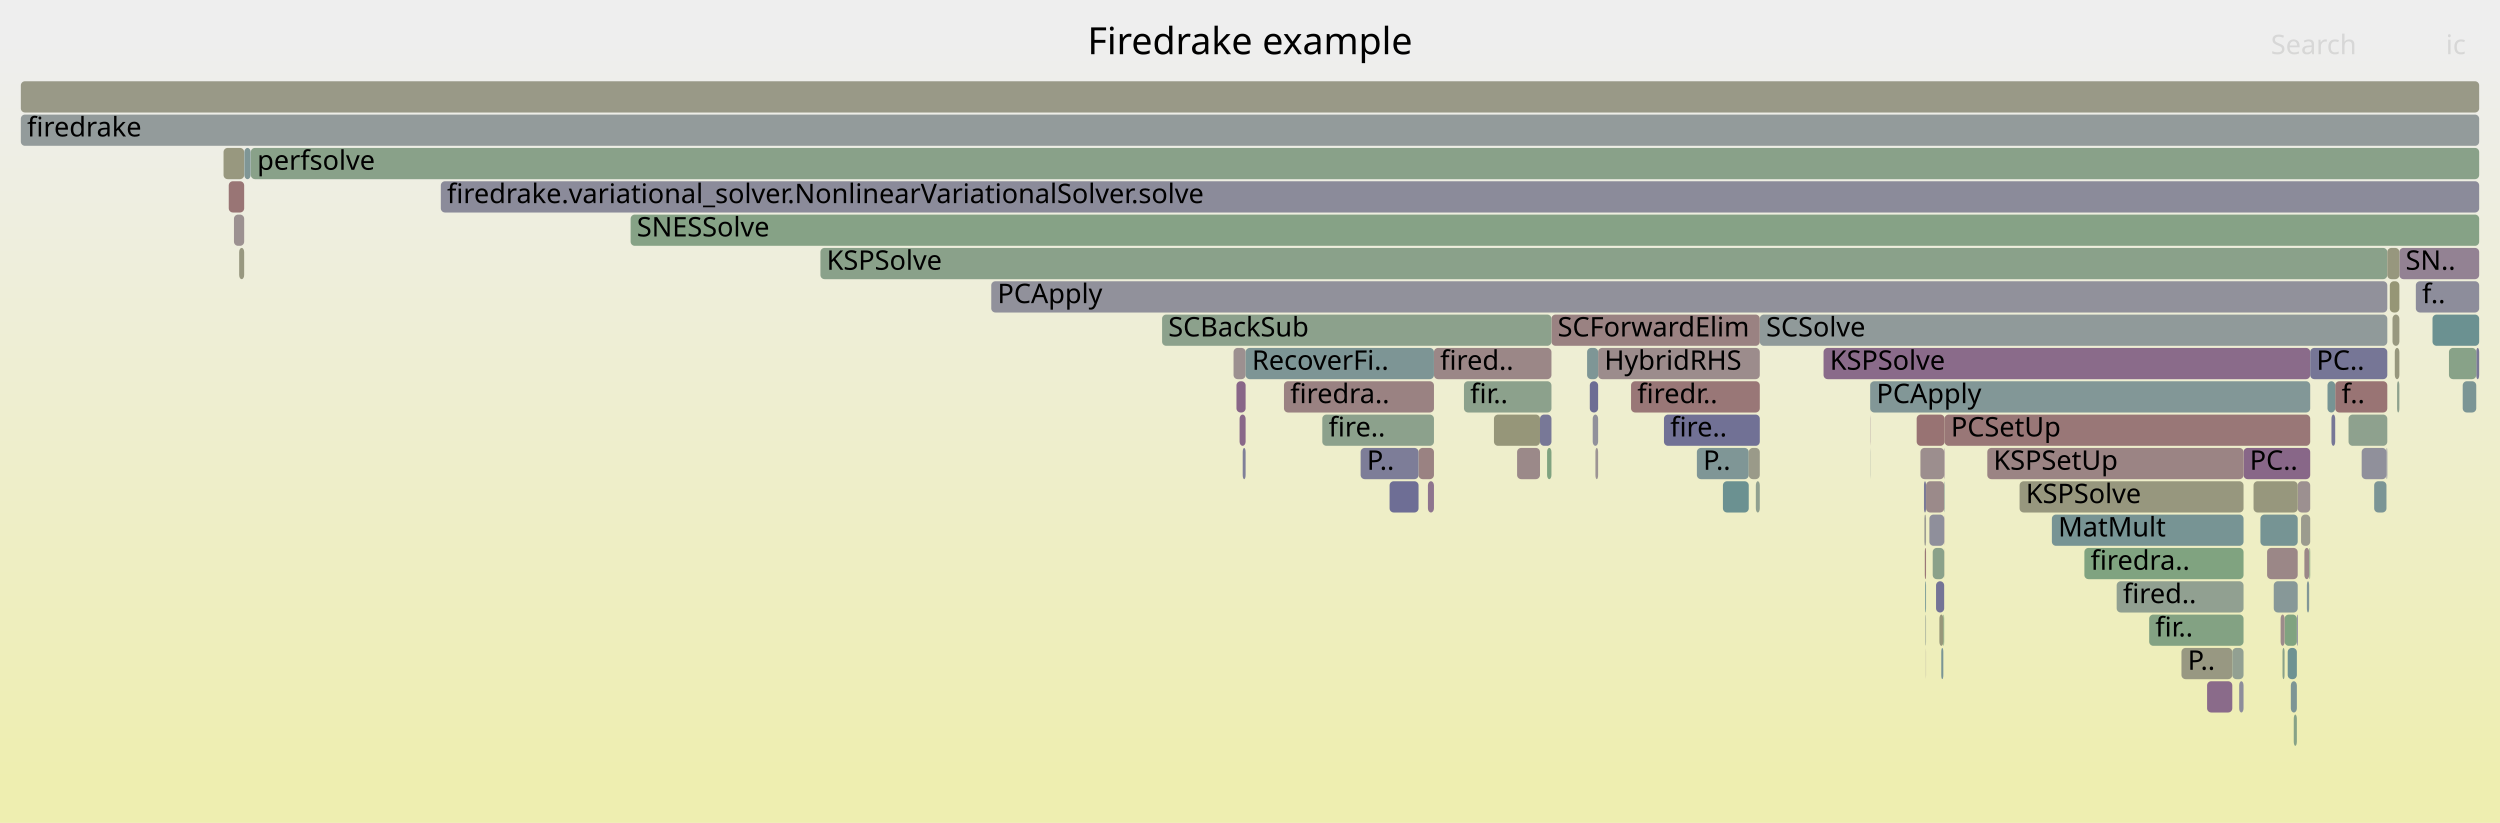
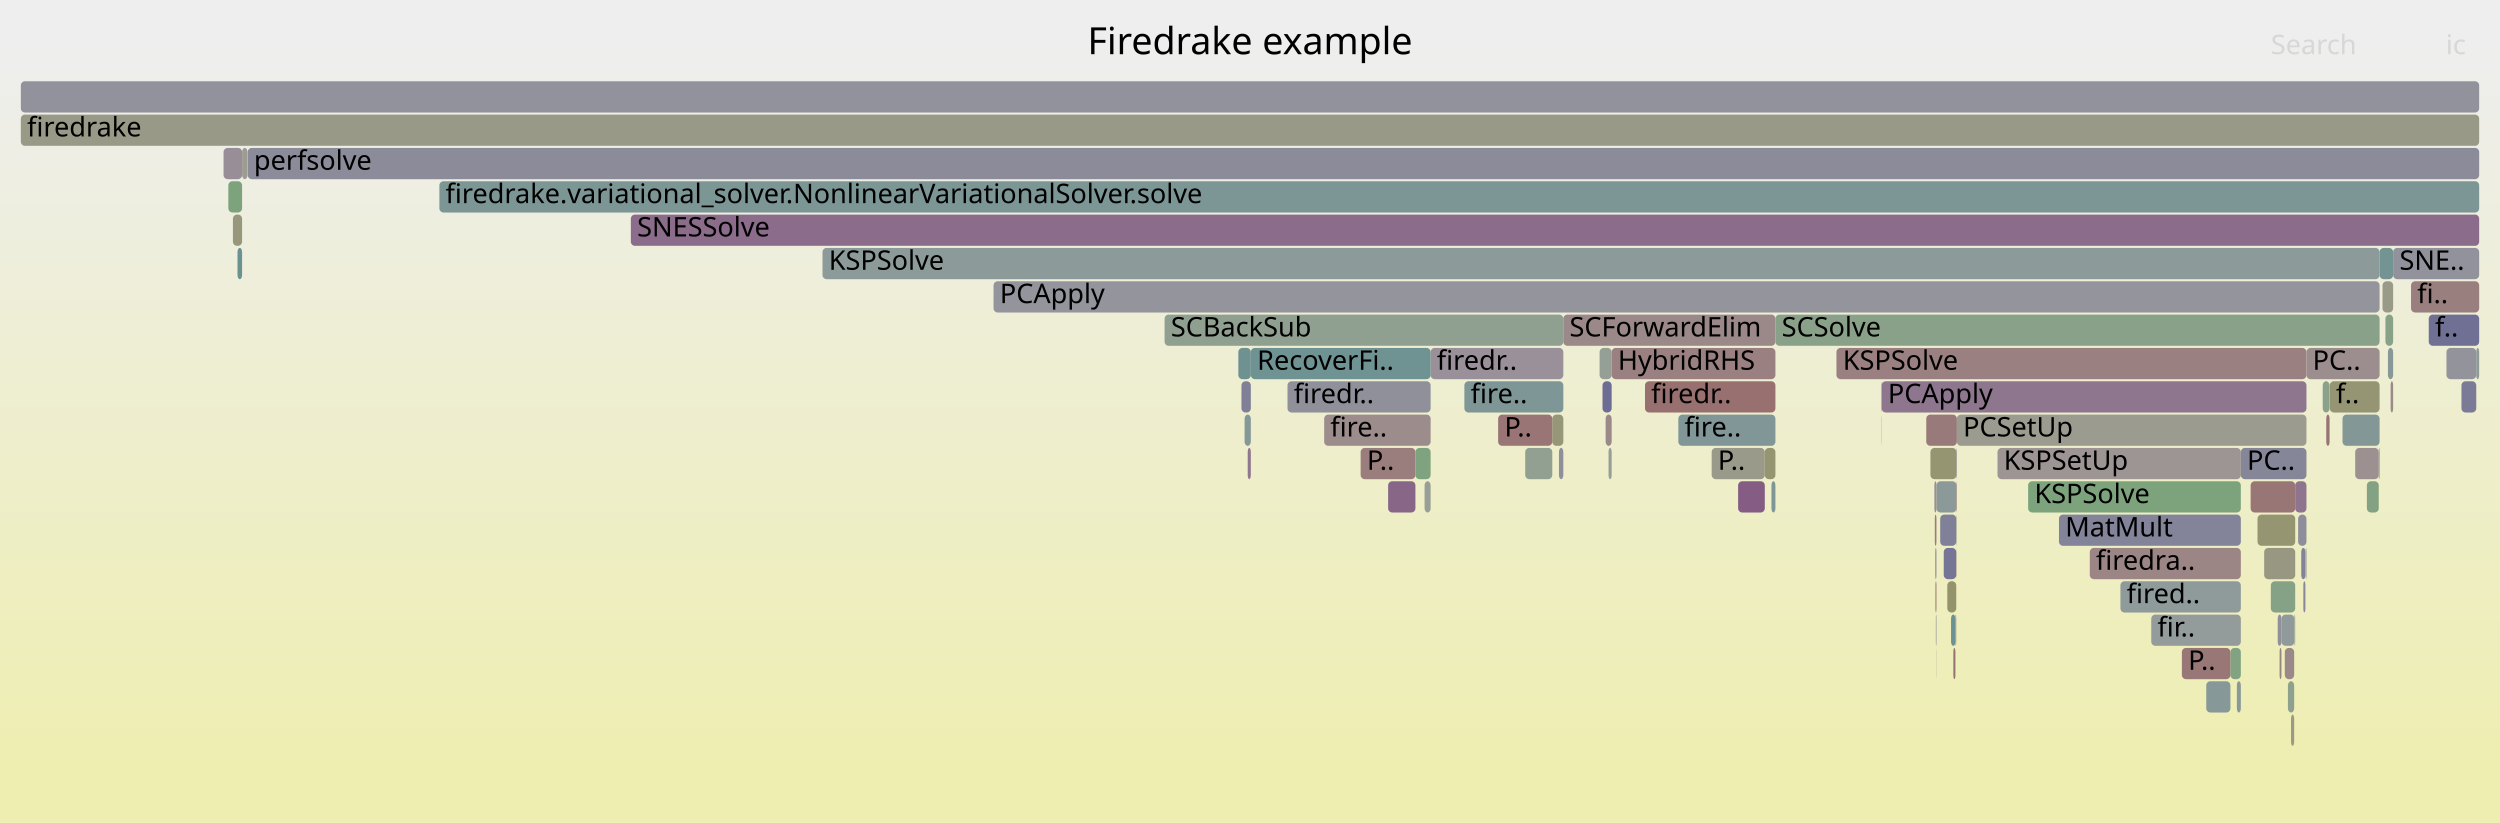
<svg xmlns="http://www.w3.org/2000/svg" version="1.1" width="1200" height="395" viewBox="0 0 1200 395">
  <defs>
    <linearGradient id="background" y1="0" y2="1" x1="0" x2="0">
      <stop stop-color="#eeeeee" offset="5%" />
      <stop stop-color="#eeeeb0" offset="95%" />
    </linearGradient>
  </defs>
  <style type="text/css">
	text { font-family:Verdana; font-size:13px; fill:rgb(0,0,0); }
	#search, #ignorecase { opacity:0.1; cursor:pointer; }
	#search:hover, #search.show, #ignorecase:hover, #ignorecase.show { opacity:1; }
	#subtitle { text-anchor:middle; font-color:rgb(160,160,160); }
	#title { text-anchor:middle; font-size:18px}
	#unzoom { cursor:pointer; }
	#frames &gt; *:hover { stroke:black; stroke-width:0.5; cursor:pointer; }
	.hide { display:none; }
	.parent { opacity:0.5; }
</style>
  <rect x="0.0" y="0" width="1200.0" height="395.0" fill="url(#background)" />
  <text id="title" x="600.00" y="26">Firedrake example</text>
  <text id="details" x="10.00" y="377"> </text>
  <text id="unzoom" x="10.00" y="26" class="hide">Reset Zoom</text>
  <text id="search" x="1090.00" y="26">Search</text>
  <text id="ignorecase" x="1174.00" y="26">ic</text>
  <text id="matched" x="1090.00" y="377"> </text>
  <g id="frames">
    <g>
-       <rect x="933.3" y="263" width="0.1" height="15.0" fill="rgb(153.209,153.209,134.784)" rx="2" ry="2" />
-       <text x="936.31" y="273.5" />
-     </g>
-     <g>
-       <rect x="595.0" y="199" width="2.9" height="15.0" fill="rgb(136.877,103.872,136.877)" rx="2" ry="2" />
-       <text x="598.01" y="209.5" />
-     </g>
-     <g>
-       <rect x="767.1" y="167" width="77.6" height="15.0" fill="rgb(155.642,139.922,139.922)" rx="2" ry="2" />
-       <text x="770.10" y="177.5">HybridRHS</text>
-     </g>
-     <g>
-       <rect x="114.8" y="119" width="2.4" height="15.0" fill="rgb(151.748,151.748,127.704)" rx="2" ry="2" />
-       <text x="117.79" y="129.5" />
-     </g>
-     <g>
-       <rect x="393.8" y="119" width="752.1" height="15.0" fill="rgb(138.114,161.237,138.114)" rx="2" ry="2" />
-       <text x="396.79" y="129.5">KSPSolve</text>
-     </g>
-     <g>
-       <rect x="765.8" y="215" width="1.3" height="15.0" fill="rgb(156.712,148.126,148.126)" rx="2" ry="2" />
-       <text x="768.78" y="225.5" />
-     </g>
-     <g>
-       <rect x="1106.1" y="263" width="2.3" height="15.0" fill="rgb(155.134,136.025,136.025)" rx="2" ry="2" />
-       <text x="1109.13" y="273.5" />
-     </g>
-     <g>
-       <rect x="1096.6" y="295" width="5.9" height="15.0" fill="rgb(127.782,162.919,127.782)" rx="2" ry="2" />
-       <text x="1099.60" y="305.5" />
-     </g>
-     <g>
-       <rect x="1076.9" y="215" width="32.0" height="15.0" fill="rgb(136.353,102.531,136.353)" rx="2" ry="2" />
-       <text x="1079.86" y="225.5">PC..</text>
-     </g>
-     <g>
-       <rect x="933.4" y="199" width="175.5" height="15.0" fill="rgb(152.928,119.115,119.115)" rx="2" ry="2" />
-       <text x="936.44" y="209.5">PCSetUp</text>
-     </g>
-     <g>
-       <rect x="1151.7" y="119" width="38.3" height="15.0" fill="rgb(146.889,129.527,146.889)" rx="2" ry="2" />
-       <text x="1154.68" y="129.5">SN..</text>
-     </g>
-     <g>
-       <rect x="897.6" y="199" width="0.1" height="15.0" fill="rgb(136.748,103.541,136.748)" rx="2" ry="2" />
-       <text x="900.59" y="209.5" />
-     </g>
-     <g>
-       <rect x="897.6" y="183" width="0.1" height="15.0" fill="rgb(130.127,162.537,130.127)" rx="2" ry="2" />
-       <text x="900.57" y="193.5" />
-     </g>
-     <g>
-       <rect x="592.1" y="167" width="5.8" height="15.0" fill="rgb(156.208,144.263,144.263)" rx="2" ry="2" />
-       <text x="595.06" y="177.5" />
-     </g>
-     <g>
-       <rect x="842.8" y="231" width="1.9" height="15.0" fill="rgb(144.144,160.256,144.144)" rx="2" ry="2" />
-       <text x="845.79" y="241.5" />
-     </g>
-     <g>
-       <rect x="1102.5" y="295" width="0.4" height="15.0" fill="rgb(120.43,120.43,150.728)" rx="2" ry="2" />
-       <text x="1105.53" y="305.5" />
-     </g>
-     <g>
-       <rect x="1148.4" y="151" width="3.3" height="15.0" fill="rgb(151.567,151.567,126.823)" rx="2" ry="2" />
-       <text x="1151.36" y="161.5" />
-     </g>
-     <g>
-       <rect x="933.3" y="247" width="0.1" height="15.0" fill="rgb(138.048,106.872,138.048)" rx="2" ry="2" />
-       <text x="936.28" y="257.5" />
-     </g>
-     <g>
-       <rect x="924.1" y="279" width="0.4" height="15.0" fill="rgb(109.192,145.346,145.346)" rx="2" ry="2" />
-       <text x="927.05" y="289.5" />
-     </g>
-     <g>
-       <rect x="596.5" y="215" width="1.4" height="15.0" fill="rgb(126.572,126.572,151.917)" rx="2" ry="2" />
-       <text x="599.48" y="225.5" />
-     </g>
-     <g>
-       <rect x="1031.6" y="295" width="45.3" height="15.0" fill="rgb(131.175,162.367,131.175)" rx="2" ry="2" />
-       <text x="1034.56" y="305.5">fir..</text>
-     </g>
-     <g>
-       <rect x="1159.6" y="135" width="30.4" height="15.0" fill="rgb(141.235,141.235,154.755)" rx="2" ry="2" />
-       <text x="1162.62" y="145.5">f..</text>
-     </g>
-     <g>
-       <rect x="875.3" y="167" width="233.6" height="15.0" fill="rgb(137.935,106.583,137.935)" rx="2" ry="2" />
-       <text x="878.30" y="177.5">KSPSolve</text>
-     </g>
-     <g>
-       <rect x="634.7" y="199" width="53.6" height="15.0" fill="rgb(140.347,160.874,140.347)" rx="2" ry="2" />
-       <text x="637.72" y="209.5">fire..</text>
-     </g>
-     <g>
-       <rect x="211.6" y="87" width="978.4" height="15.0" fill="rgb(138.942,138.942,154.311)" rx="2" ry="2" />
-       <text x="214.56" y="97.5">firedrake.variational_solver.NonlinearVariationalSolver.solve</text>
-     </g>
-     <g>
-       <rect x="932.8" y="295" width="0.4" height="15.0" fill="rgb(124.105,163.518,124.105)" rx="2" ry="2" />
-       <text x="935.80" y="305.5" />
-     </g>
-     <g>
-       <rect x="827.0" y="231" width="12.4" height="15.0" fill="rgb(106.855,144.74,144.74)" rx="2" ry="2" />
-       <text x="830.00" y="241.5" />
-     </g>
-     <g>
-       <rect x="1108.9" y="167" width="37.0" height="15.0" fill="rgb(118.473,118.473,150.35)" rx="2" ry="2" />
-       <text x="1111.90" y="177.5">PC..</text>
-     </g>
-     <g>
-       <rect x="1000.5" y="263" width="76.4" height="15.0" fill="rgb(127.639,162.942,127.639)" rx="2" ry="2" />
-       <text x="1003.48" y="273.5">firedra..</text>
-     </g>
-     <g>
-       <rect x="717.1" y="199" width="22.1" height="15.0" fill="rgb(150.336,150.336,120.861)" rx="2" ry="2" />
-       <text x="720.12" y="209.5" />
-     </g>
-     <g>
-       <rect x="923.5" y="231" width="1.0" height="15.0" fill="rgb(121.821,121.821,150.998)" rx="2" ry="2" />
-       <text x="926.55" y="241.5" />
-     </g>
-     <g>
-       <rect x="1145.9" y="119" width="5.8" height="15.0" fill="rgb(151.359,151.359,125.817)" rx="2" ry="2" />
-       <text x="1148.95" y="129.5" />
-     </g>
-     <g>
-       <rect x="744.7" y="151" width="100.0" height="15.0" fill="rgb(154.369,130.16,130.16)" rx="2" ry="2" />
-       <text x="747.65" y="161.5">SCForwardElim</text>
-     </g>
-     <g>
-       <rect x="926.1" y="247" width="7.1" height="15.0" fill="rgb(142.855,142.855,155.069)" rx="2" ry="2" />
-       <text x="929.15" y="257.5" />
-     </g>
-     <g>
-       <rect x="112.3" y="103" width="4.9" height="15.0" fill="rgb(156.259,144.656,144.656)" rx="2" ry="2" />
-       <text x="115.33" y="113.5" />
-     </g>
-     <g>
-       <rect x="929.3" y="279" width="3.9" height="15.0" fill="rgb(116.351,116.351,149.939)" rx="2" ry="2" />
-       <text x="932.31" y="289.5" />
-     </g>
-     <g>
-       <rect x="120.4" y="71" width="1069.6" height="15.0" fill="rgb(136.654,161.475,136.654)" rx="2" ry="2" />
-       <text x="123.45" y="81.5">perfsolve</text>
-     </g>
-     <g>
-       <rect x="667.0" y="231" width="13.9" height="15.0" fill="rgb(109.622,109.622,148.637)" rx="2" ry="2" />
-       <text x="670.03" y="241.5" />
-     </g>
-     <g>
-       <rect x="1059.4" y="327" width="12.1" height="15.0" fill="rgb(138.074,106.94,138.074)" rx="2" ry="2" />
-       <text x="1062.38" y="337.5" />
-     </g>
-     <g>
-       <rect x="1099.6" y="327" width="2.9" height="15.0" fill="rgb(124.538,149.325,149.325)" rx="2" ry="2" />
-       <text x="1102.57" y="337.5" />
-     </g>
-     <g>
-       <rect x="984.9" y="247" width="92.0" height="15.0" fill="rgb(118.941,147.874,147.874)" rx="2" ry="2" />
-       <text x="987.94" y="257.5">MatMult</text>
-     </g>
-     <g>
-       <rect x="1102.9" y="231" width="6.0" height="15.0" fill="rgb(156.128,143.647,143.647)" rx="2" ry="2" />
-       <text x="1105.90" y="241.5" />
-     </g>
-     <g>
-       <rect x="1047.1" y="311" width="24.4" height="15.0" fill="rgb(152.252,152.252,130.144)" rx="2" ry="2" />
-       <text x="1050.09" y="321.5">P..</text>
-     </g>
-     <g>
-       <rect x="931.8" y="311" width="1.0" height="15.0" fill="rgb(122.22,148.724,148.724)" rx="2" ry="2" />
-       <text x="934.85" y="321.5" />
-     </g>
-     <g>
-       <rect x="1016.0" y="279" width="60.9" height="15.0" fill="rgb(145.1,160.1,145.1)" rx="2" ry="2" />
-       <text x="1019.02" y="289.5">fired..</text>
-     </g>
-     <g>
-       <rect x="1074.8" y="327" width="2.1" height="15.0" fill="rgb(140.897,140.897,154.69)" rx="2" ry="2" />
-       <text x="1077.83" y="337.5" />
-     </g>
-     <g>
-       <rect x="1119.1" y="199" width="1.8" height="15.0" fill="rgb(118.584,118.584,150.371)" rx="2" ry="2" />
-       <text x="1122.05" y="209.5" />
-     </g>
-     <g>
-       <rect x="10.0" y="39" width="1180.0" height="15.0" fill="rgb(153.296,153.296,135.206)" rx="2" ry="2" />
+       <rect x="931.3" y="247" width="7.7" height="15.0" fill="rgb(127.751,127.751,152.145)" rx="2" ry="2" />
+       <text x="934.27" y="257.5" />
+     </g>
+     <g>
+       <rect x="1099.7" y="343" width="1.5" height="15.0" fill="rgb(152.632,152.632,131.988)" rx="2" ry="2" />
+       <text x="1102.71" y="353.5" />
+     </g>
+     <g>
+       <rect x="973.5" y="231" width="102.1" height="15.0" fill="rgb(124.925,163.384,124.925)" rx="2" ry="2" />
+       <text x="976.54" y="241.5">KSPSolve</text>
+     </g>
+     <g>
+       <rect x="107.3" y="71" width="8.9" height="15.0" fill="rgb(151.81,142.137,151.81)" rx="2" ry="2" />
+       <text x="110.31" y="81.5" />
+     </g>
+     <g>
+       <rect x="939.1" y="247" width="0.2" height="15.0" fill="rgb(148.077,159.615,148.077)" rx="2" ry="2" />
+       <text x="942.13" y="257.5" />
+     </g>
+     <g>
+       <rect x="653.1" y="215" width="26.3" height="15.0" fill="rgb(153.766,125.541,125.541)" rx="2" ry="2" />
+       <text x="656.13" y="225.5">P..</text>
+     </g>
+     <g>
+       <rect x="933.0" y="263" width="6.0" height="15.0" fill="rgb(116.923,116.923,150.05)" rx="2" ry="2" />
+       <text x="936.01" y="273.5" />
+     </g>
+     <g>
+       <rect x="1070.6" y="311" width="5.0" height="15.0" fill="rgb(129.702,162.607,129.702)" rx="2" ry="2" />
+       <text x="1073.56" y="321.5" />
+     </g>
+     <g>
+       <rect x="1165.8" y="151" width="24.2" height="15.0" fill="rgb(112.342,112.342,149.163)" rx="2" ry="2" />
+       <text x="1168.81" y="161.5">f..</text>
+     </g>
+     <g>
+       <rect x="1094.2" y="311" width="0.9" height="15.0" fill="rgb(154.454,130.811,130.811)" rx="2" ry="2" />
+       <text x="1097.20" y="321.5" />
+     </g>
+     <g>
+       <rect x="1003.1" y="263" width="72.5" height="15.0" fill="rgb(154.754,133.116,133.116)" rx="2" ry="2" />
+       <text x="1006.06" y="273.5">firedra..</text>
+     </g>
+     <g>
+       <rect x="1093.3" y="295" width="1.8" height="15.0" fill="rgb(143.502,143.502,155.194)" rx="2" ry="2" />
+       <text x="1096.28" y="305.5" />
+     </g>
+     <g>
+       <rect x="111.8" y="103" width="4.4" height="15.0" fill="rgb(150.675,150.675,122.501)" rx="2" ry="2" />
+       <text x="114.79" y="113.5" />
+     </g>
+     <g>
+       <rect x="559.0" y="151" width="191.4" height="15.0" fill="rgb(144.044,160.272,144.044)" rx="2" ry="2" />
+       <text x="562.02" y="161.5">SCBackSub</text>
+     </g>
+     <g>
+       <rect x="988.3" y="247" width="87.3" height="15.0" fill="rgb(131.302,131.302,152.833)" rx="2" ry="2" />
+       <text x="991.30" y="257.5">MatMult</text>
+     </g>
+     <g>
+       <rect x="618.0" y="183" width="68.7" height="15.0" fill="rgb(143.664,143.664,155.225)" rx="2" ry="2" />
+       <text x="621.00" y="193.5">firedr..</text>
+     </g>
+     <g>
+       <rect x="1105.6" y="279" width="1.0" height="15.0" fill="rgb(135.775,135.775,153.698)" rx="2" ry="2" />
+       <text x="1108.60" y="289.5" />
+     </g>
+     <g>
+       <rect x="394.8" y="119" width="747.4" height="15.0" fill="rgb(141.085,153.615,153.615)" rx="2" ry="2" />
+       <text x="397.81" y="129.5">KSPSolve</text>
+     </g>
+     <g>
+       <rect x="1095.1" y="295" width="6.2" height="15.0" fill="rgb(143.665,154.284,154.284)" rx="2" ry="2" />
+       <text x="1098.11" y="305.5" />
+     </g>
+     <g>
+       <rect x="595.9" y="183" width="4.5" height="15.0" fill="rgb(127.21,127.21,152.041)" rx="2" ry="2" />
+       <text x="598.89" y="193.5" />
+     </g>
+     <g>
+       <rect x="769.2" y="183" width="4.4" height="15.0" fill="rgb(108.737,108.737,148.465)" rx="2" ry="2" />
+       <text x="772.25" y="193.5" />
+     </g>
+     <g>
+       <rect x="767.8" y="167" width="5.8" height="15.0" fill="rgb(149.035,159.459,149.035)" rx="2" ry="2" />
+       <text x="770.80" y="177.5" />
+     </g>
+     <g>
+       <rect x="939.2" y="263" width="0.1" height="15.0" fill="rgb(153.045,120.01,120.01)" rx="2" ry="2" />
+       <text x="942.16" y="273.5" />
+     </g>
+     <g>
+       <rect x="1103.1" y="247" width="4.0" height="15.0" fill="rgb(141.045,141.045,154.718)" rx="2" ry="2" />
+       <text x="1106.15" y="257.5" />
+     </g>
+     <g>
+       <rect x="686.7" y="167" width="63.7" height="15.0" fill="rgb(152.509,143.93,152.509)" rx="2" ry="2" />
+       <text x="689.67" y="177.5">firedr..</text>
+     </g>
+     <g>
+       <rect x="302.8" y="103" width="887.2" height="15.0" fill="rgb(138.589,108.26,138.589)" rx="2" ry="2" />
+       <text x="305.83" y="113.5">SNESSolve</text>
+     </g>
+     <g>
+       <rect x="748.3" y="215" width="2.1" height="15.0" fill="rgb(143.243,143.243,155.144)" rx="2" ry="2" />
+       <text x="751.34" y="225.5" />
+     </g>
+     <g>
+       <rect x="929.0" y="279" width="0.5" height="15.0" fill="rgb(153.08,120.278,120.278)" rx="2" ry="2" />
+       <text x="932.03" y="289.5" />
+     </g>
+     <g>
+       <rect x="1136.1" y="231" width="5.7" height="15.0" fill="rgb(130.621,162.457,130.621)" rx="2" ry="2" />
+       <text x="1139.12" y="241.5" />
+     </g>
+     <g>
+       <rect x="114.0" y="119" width="2.2" height="15.0" fill="rgb(106.855,144.74,144.74)" rx="2" ry="2" />
+       <text x="116.98" y="129.5" />
+     </g>
+     <g>
+       <rect x="118.9" y="71" width="1071.1" height="15.0" fill="rgb(139.247,139.247,154.37)" rx="2" ry="2" />
+       <text x="121.87" y="81.5">perfsolve</text>
+     </g>
+     <g>
+       <rect x="1059.0" y="327" width="11.6" height="15.0" fill="rgb(135.418,152.146,152.146)" rx="2" ry="2" />
+       <text x="1062.02" y="337.5" />
+     </g>
+     <g>
+       <rect x="1146.2" y="167" width="2.5" height="15.0" fill="rgb(135.876,152.264,152.264)" rx="2" ry="2" />
+       <text x="1149.24" y="177.5" />
+     </g>
+     <g>
+       <rect x="702.9" y="183" width="47.5" height="15.0" fill="rgb(126.158,149.745,149.745)" rx="2" ry="2" />
+       <text x="705.91" y="193.5">fire..</text>
+     </g>
+     <g>
+       <rect x="1083.6" y="247" width="18.1" height="15.0" fill="rgb(148.746,148.746,113.151)" rx="2" ry="2" />
+       <text x="1086.57" y="257.5" />
+     </g>
+     <g>
+       <rect x="1116.6" y="199" width="1.6" height="15.0" fill="rgb(152.413,115.167,115.167)" rx="2" ry="2" />
+       <text x="1119.56" y="209.5" />
+     </g>
+     <g>
+       <rect x="1017.8" y="279" width="57.8" height="15.0" fill="rgb(143.399,154.215,154.215)" rx="2" ry="2" />
+       <text x="1020.81" y="289.5">fired..</text>
+     </g>
+     <g>
+       <rect x="926.6" y="215" width="12.5" height="15.0" fill="rgb(148.981,148.981,114.295)" rx="2" ry="2" />
+       <text x="929.60" y="225.5" />
+     </g>
+     <g>
+       <rect x="929.5" y="231" width="9.6" height="15.0" fill="rgb(139.983,153.329,153.329)" rx="2" ry="2" />
+       <text x="932.51" y="241.5" />
+     </g>
+     <g>
+       <rect x="1104.6" y="263" width="2.0" height="15.0" fill="rgb(129.975,129.975,152.576)" rx="2" ry="2" />
+       <text x="1107.60" y="273.5" />
+     </g>
+     <g>
+       <rect x="770.7" y="199" width="2.9" height="15.0" fill="rgb(155.289,137.219,137.219)" rx="2" ry="2" />
+       <text x="773.70" y="209.5" />
+     </g>
+     <g>
+       <rect x="1032.6" y="295" width="43.0" height="15.0" fill="rgb(146.547,155.031,155.031)" rx="2" ry="2" />
+       <text x="1035.57" y="305.5">fir..</text>
+     </g>
+     <g>
+       <rect x="939.3" y="199" width="167.8" height="15.0" fill="rgb(155.056,155.056,143.733)" rx="2" ry="2" />
+       <text x="942.29" y="209.5">PCSetUp</text>
+     </g>
+     <g>
+       <rect x="1114.9" y="183" width="3.3" height="15.0" fill="rgb(137.687,161.307,137.687)" rx="2" ry="2" />
+       <text x="1117.89" y="193.5" />
+     </g>
+     <g>
+       <rect x="881.5" y="167" width="225.6" height="15.0" fill="rgb(154.078,127.93,127.93)" rx="2" ry="2" />
+       <text x="884.54" y="177.5">KSPSolve</text>
+     </g>
+     <g>
+       <rect x="1142.2" y="119" width="6.5" height="15.0" fill="rgb(115.916,147.089,147.089)" rx="2" ry="2" />
+       <text x="1145.24" y="129.5" />
+     </g>
+     <g>
+       <rect x="1147.5" y="183" width="1.2" height="15.0" fill="rgb(155.377,137.891,137.891)" rx="2" ry="2" />
+       <text x="1150.50" y="193.5" />
+     </g>
+     <g>
+       <rect x="834.3" y="231" width="12.8" height="15.0" fill="rgb(132.423,92.458,132.423)" rx="2" ry="2" />
+       <text x="837.34" y="241.5" />
+     </g>
+     <g>
+       <rect x="750.4" y="151" width="101.8" height="15.0" fill="rgb(155.188,136.444,136.444)" rx="2" ry="2" />
+       <text x="753.36" y="161.5">SCForwardElim</text>
+     </g>
+     <g>
+       <rect x="1090.0" y="279" width="11.7" height="15.0" fill="rgb(134.302,161.858,134.302)" rx="2" ry="2" />
+       <text x="1093.05" y="289.5" />
+     </g>
+     <g>
+       <rect x="903.2" y="183" width="203.9" height="15.0" fill="rgb(142.497,118.273,142.497)" rx="2" ry="2" />
+       <text x="906.18" y="193.5">PCApply</text>
+     </g>
+     <g>
+       <rect x="928.7" y="247" width="0.8" height="15.0" fill="rgb(153.714,125.142,125.142)" rx="2" ry="2" />
+       <text x="931.70" y="257.5" />
+     </g>
+     <g>
+       <rect x="1106.7" y="263" width="0.4" height="15.0" fill="rgb(140.28,140.28,154.57)" rx="2" ry="2" />
+       <text x="1109.66" y="273.5" />
+     </g>
+     <g>
+       <rect x="805.6" y="199" width="46.6" height="15.0" fill="rgb(128.905,150.457,150.457)" rx="2" ry="2" />
+       <text x="808.57" y="209.5">fire..</text>
+     </g>
+     <g>
+       <rect x="1157.3" y="135" width="32.7" height="15.0" fill="rgb(153.904,126.601,126.601)" rx="2" ry="2" />
+       <text x="1160.28" y="145.5">fi..</text>
+     </g>
+     <g>
+       <rect x="116.2" y="71" width="2.6" height="15.0" fill="rgb(155.727,155.727,146.987)" rx="2" ry="2" />
+       <text x="119.25" y="81.5" />
+     </g>
+     <g>
+       <rect x="924.6" y="199" width="14.7" height="15.0" fill="rgb(153.314,122.071,122.071)" rx="2" ry="2" />
+       <text x="927.64" y="209.5" />
+     </g>
+     <g>
+       <rect x="958.8" y="215" width="116.8" height="15.0" fill="rgb(156.679,147.872,147.872)" rx="2" ry="2" />
+       <text x="961.78" y="225.5">KSPSetUp</text>
+     </g>
+     <g>
+       <rect x="210.9" y="87" width="979.1" height="15.0" fill="rgb(123.733,149.116,149.116)" rx="2" ry="2" />
+       <text x="213.85" y="97.5">firedrake.variational_solver.NonlinearVariationalSolver.solve</text>
+     </g>
+     <g>
+       <rect x="109.6" y="87" width="6.6" height="15.0" fill="rgb(124.679,163.424,124.679)" rx="2" ry="2" />
+       <text x="112.56" y="97.5" />
+     </g>
+     <g>
+       <rect x="732.1" y="215" width="13.0" height="15.0" fill="rgb(144.646,160.174,144.646)" rx="2" ry="2" />
+       <text x="735.12" y="225.5" />
+     </g>
+     <g>
+       <rect x="1118.3" y="183" width="23.9" height="15.0" fill="rgb(149.351,149.351,116.087)" rx="2" ry="2" />
+       <text x="1121.26" y="193.5">f..</text>
+     </g>
+     <g>
+       <rect x="10.0" y="39" width="1180.0" height="15.0" fill="rgb(145.711,145.711,155.621)" rx="2" ry="2" />
      <text x="13.00" y="49.5" />
    </g>
    <g>
-       <rect x="1081.7" y="231" width="21.2" height="15.0" fill="rgb(151.102,151.102,124.571)" rx="2" ry="2" />
-       <text x="1084.73" y="241.5" />
-     </g>
-     <g>
-       <rect x="1139.6" y="231" width="5.9" height="15.0" fill="rgb(122.62,148.828,148.828)" rx="2" ry="2" />
-       <text x="1142.57" y="241.5" />
-     </g>
-     <g>
-       <rect x="923.9" y="263" width="0.6" height="15.0" fill="rgb(152.94,119.206,119.206)" rx="2" ry="2" />
-       <text x="926.89" y="273.5" />
-     </g>
-     <g>
-       <rect x="728.2" y="215" width="11.0" height="15.0" fill="rgb(155.293,137.25,137.25)" rx="2" ry="2" />
-       <text x="731.16" y="225.5" />
-     </g>
-     <g>
-       <rect x="302.7" y="103" width="887.3" height="15.0" fill="rgb(134.07,161.896,134.07)" rx="2" ry="2" />
-       <text x="305.68" y="113.5">SNESSolve</text>
-     </g>
-     <g>
-       <rect x="742.6" y="215" width="2.1" height="15.0" fill="rgb(127.616,162.946,127.616)" rx="2" ry="2" />
-       <text x="745.57" y="225.5" />
-     </g>
-     <g>
-       <rect x="1108.5" y="263" width="0.4" height="15.0" fill="rgb(129.999,162.558,129.999)" rx="2" ry="2" />
-       <text x="1111.51" y="273.5" />
-     </g>
-     <g>
-       <rect x="924.2" y="295" width="0.3" height="15.0" fill="rgb(147.909,159.643,147.909)" rx="2" ry="2" />
-       <text x="927.22" y="305.5" />
-     </g>
-     <g>
-       <rect x="897.7" y="183" width="211.2" height="15.0" fill="rgb(130.177,150.787,150.787)" rx="2" ry="2" />
-       <text x="900.72" y="193.5">PCApply</text>
-     </g>
-     <g>
-       <rect x="1120.9" y="183" width="25.0" height="15.0" fill="rgb(152.505,115.873,115.873)" rx="2" ry="2" />
-       <text x="1123.95" y="193.5">f..</text>
-     </g>
-     <g>
-       <rect x="969.4" y="231" width="107.5" height="15.0" fill="rgb(151.354,151.354,125.794)" rx="2" ry="2" />
-       <text x="972.40" y="241.5">KSPSolve</text>
-     </g>
-     <g>
-       <rect x="933.2" y="215" width="0.2" height="15.0" fill="rgb(142.063,117.16,142.063)" rx="2" ry="2" />
-       <text x="936.21" y="225.5" />
-     </g>
-     <g>
-       <rect x="1104.5" y="247" width="4.4" height="15.0" fill="rgb(154.672,154.672,141.87)" rx="2" ry="2" />
-       <text x="1107.52" y="257.5" />
-     </g>
-     <g>
-       <rect x="616.3" y="183" width="72.0" height="15.0" fill="rgb(154.371,130.178,130.178)" rx="2" ry="2" />
-       <text x="619.33" y="193.5">firedra..</text>
-     </g>
-     <g>
-       <rect x="680.9" y="215" width="7.4" height="15.0" fill="rgb(154.367,130.15,130.15)" rx="2" ry="2" />
-       <text x="683.92" y="225.5" />
-     </g>
-     <g>
-       <rect x="930.9" y="295" width="1.9" height="15.0" fill="rgb(150.63,150.63,122.285)" rx="2" ry="2" />
-       <text x="933.89" y="305.5" />
-     </g>
-     <g>
-       <rect x="927.7" y="263" width="5.5" height="15.0" fill="rgb(137.587,161.323,137.587)" rx="2" ry="2" />
-       <text x="930.73" y="273.5" />
-     </g>
-     <g>
-       <rect x="764.5" y="199" width="2.6" height="15.0" fill="rgb(144.905,144.905,155.465)" rx="2" ry="2" />
-       <text x="767.46" y="209.5" />
-     </g>
-     <g>
-       <rect x="761.8" y="167" width="5.3" height="15.0" fill="rgb(125.525,149.581,149.581)" rx="2" ry="2" />
-       <text x="764.80" y="177.5" />
-     </g>
-     <g>
-       <rect x="897.6" y="215" width="0.1" height="15.0" fill="rgb(142.743,154.044,154.044)" rx="2" ry="2" />
-       <text x="900.62" y="225.5" />
-     </g>
-     <g>
-       <rect x="1117.2" y="183" width="3.7" height="15.0" fill="rgb(119.327,147.974,147.974)" rx="2" ry="2" />
-       <text x="1120.18" y="193.5" />
-     </g>
-     <g>
-       <rect x="1095.6" y="311" width="1.0" height="15.0" fill="rgb(137.009,161.417,137.009)" rx="2" ry="2" />
-       <text x="1098.63" y="321.5" />
-     </g>
-     <g>
-       <rect x="924.5" y="231" width="8.7" height="15.0" fill="rgb(155.445,138.411,138.411)" rx="2" ry="2" />
-       <text x="927.54" y="241.5" />
-     </g>
-     <g>
-       <rect x="688.3" y="167" width="56.4" height="15.0" fill="rgb(154.955,134.659,134.659)" rx="2" ry="2" />
-       <text x="691.28" y="177.5">fired..</text>
-     </g>
-     <g>
-       <rect x="685.4" y="231" width="2.9" height="15.0" fill="rgb(141.966,116.912,141.966)" rx="2" ry="2" />
-       <text x="688.40" y="241.5" />
-     </g>
-     <g>
-       <rect x="920.0" y="199" width="13.4" height="15.0" fill="rgb(152.423,115.243,115.243)" rx="2" ry="2" />
-       <text x="922.96" y="209.5" />
-     </g>
-     <g>
-       <rect x="1167.6" y="151" width="22.4" height="15.0" fill="rgb(107.403,144.882,144.882)" rx="2" ry="2" />
-       <text x="1170.57" y="161.5" />
-     </g>
-     <g>
-       <rect x="1085.0" y="247" width="17.9" height="15.0" fill="rgb(117.837,147.587,147.587)" rx="2" ry="2" />
-       <text x="1087.98" y="257.5" />
-     </g>
-     <g>
-       <rect x="739.2" y="199" width="5.5" height="15.0" fill="rgb(119.578,119.578,150.563)" rx="2" ry="2" />
-       <text x="742.18" y="209.5" />
-     </g>
-     <g>
-       <rect x="107.3" y="71" width="9.9" height="15.0" fill="rgb(151.631,151.631,127.136)" rx="2" ry="2" />
-       <text x="110.32" y="81.5" />
-     </g>
-     <g>
-       <rect x="923.7" y="247" width="0.8" height="15.0" fill="rgb(155.786,155.786,147.273)" rx="2" ry="2" />
-       <text x="926.72" y="257.5" />
-     </g>
-     <g>
-       <rect x="1133.6" y="215" width="11.9" height="15.0" fill="rgb(143.506,143.506,155.195)" rx="2" ry="2" />
-       <text x="1136.65" y="225.5" />
-     </g>
-     <g>
-       <rect x="814.5" y="215" width="24.9" height="15.0" fill="rgb(126.712,149.888,149.888)" rx="2" ry="2" />
-       <text x="817.53" y="225.5">P..</text>
-     </g>
-     <g>
-       <rect x="1071.5" y="311" width="5.4" height="15.0" fill="rgb(145.765,159.992,145.765)" rx="2" ry="2" />
-       <text x="1074.50" y="321.5" />
-     </g>
-     <g>
-       <rect x="1088.2" y="263" width="14.7" height="15.0" fill="rgb(154.997,134.974,134.974)" rx="2" ry="2" />
-       <text x="1091.22" y="273.5" />
-     </g>
-     <g>
-       <rect x="1145.5" y="215" width="0.4" height="15.0" fill="rgb(140.557,140.557,154.624)" rx="2" ry="2" />
-       <text x="1148.49" y="225.5" />
-     </g>
-     <g>
-       <rect x="798.7" y="199" width="46.0" height="15.0" fill="rgb(113.365,113.365,149.361)" rx="2" ry="2" />
-       <text x="801.72" y="209.5">fire..</text>
-     </g>
-     <g>
-       <rect x="597.9" y="167" width="90.4" height="15.0" fill="rgb(125.129,149.478,149.478)" rx="2" ry="2" />
-       <text x="600.95" y="177.5">RecoverFi..</text>
-     </g>
-     <g>
-       <rect x="953.9" y="215" width="123.0" height="15.0" fill="rgb(154.601,131.943,131.943)" rx="2" ry="2" />
-       <text x="956.86" y="225.5">KSPSetUp</text>
-     </g>
-     <g>
-       <rect x="702.7" y="183" width="42.0" height="15.0" fill="rgb(139.854,160.954,139.854)" rx="2" ry="2" />
-       <text x="705.70" y="193.5">fir..</text>
-     </g>
-     <g>
-       <rect x="1188.6" y="167" width="1.4" height="15.0" fill="rgb(120.975,120.975,150.834)" rx="2" ry="2" />
+       <rect x="1145.0" y="151" width="3.7" height="15.0" fill="rgb(135.883,161.6,135.883)" rx="2" ry="2" />
+       <text x="1147.98" y="161.5" />
+     </g>
+     <g>
+       <rect x="594.4" y="167" width="6.0" height="15.0" fill="rgb(109.533,145.435,145.435)" rx="2" ry="2" />
+       <text x="597.36" y="177.5" />
+     </g>
+     <g>
+       <rect x="1075.6" y="215" width="31.5" height="15.0" fill="rgb(134.22,134.22,153.397)" rx="2" ry="2" />
+       <text x="1078.58" y="225.5">PC..</text>
+     </g>
+     <g>
+       <rect x="929.2" y="295" width="0.3" height="15.0" fill="rgb(140.405,140.405,154.595)" rx="2" ry="2" />
+       <text x="932.20" y="305.5" />
+     </g>
+     <g>
+       <rect x="1098.2" y="327" width="3.0" height="15.0" fill="rgb(142.198,160.572,142.198)" rx="2" ry="2" />
+       <text x="1101.20" y="337.5" />
+     </g>
+     <g>
+       <rect x="635.6" y="199" width="51.1" height="15.0" fill="rgb(155.71,140.446,140.446)" rx="2" ry="2" />
+       <text x="638.57" y="209.5">fire..</text>
+     </g>
+     <g>
+       <rect x="928.5" y="231" width="1.0" height="15.0" fill="rgb(151.591,141.577,151.591)" rx="2" ry="2" />
+       <text x="931.53" y="241.5" />
+     </g>
+     <g>
+       <rect x="1101.3" y="295" width="0.4" height="15.0" fill="rgb(147.625,159.689,147.625)" rx="2" ry="2" />
+       <text x="1104.29" y="305.5" />
+     </g>
+     <g>
+       <rect x="939.1" y="215" width="0.2" height="15.0" fill="rgb(127.335,127.335,152.065)" rx="2" ry="2" />
+       <text x="942.06" y="225.5" />
+     </g>
+     <g>
+       <rect x="934.7" y="279" width="4.3" height="15.0" fill="rgb(147.755,147.755,108.351)" rx="2" ry="2" />
+       <text x="937.74" y="289.5" />
+     </g>
+     <g>
+       <rect x="928.9" y="263" width="0.6" height="15.0" fill="rgb(144.007,144.007,155.292)" rx="2" ry="2" />
+       <text x="931.87" y="273.5" />
+     </g>
+     <g>
+       <rect x="789.6" y="183" width="62.6" height="15.0" fill="rgb(152.056,112.427,112.427)" rx="2" ry="2" />
+       <text x="792.57" y="193.5">firedr..</text>
+     </g>
+     <g>
+       <rect x="1188.6" y="167" width="1.4" height="15.0" fill="rgb(142.884,154.081,154.081)" rx="2" ry="2" />
      <text x="1191.61" y="177.5" />
    </g>
    <g>
-       <rect x="924.4" y="311" width="0.1" height="15.0" fill="rgb(156.621,147.431,147.431)" rx="2" ry="2" />
-       <text x="927.38" y="321.5" />
-     </g>
-     <g>
-       <rect x="475.8" y="135" width="670.1" height="15.0" fill="rgb(144.688,144.688,155.423)" rx="2" ry="2" />
-       <text x="478.78" y="145.5">PCApply</text>
-     </g>
-     <g>
-       <rect x="1149.5" y="167" width="2.2" height="15.0" fill="rgb(151.175,151.175,124.927)" rx="2" ry="2" />
-       <text x="1152.47" y="177.5" />
-     </g>
-     <g>
-       <rect x="1091.4" y="279" width="11.5" height="15.0" fill="rgb(134.536,151.917,151.917)" rx="2" ry="2" />
-       <text x="1094.44" y="289.5" />
-     </g>
-     <g>
-       <rect x="1175.5" y="167" width="13.1" height="15.0" fill="rgb(135.583,161.649,135.583)" rx="2" ry="2" />
-       <text x="1178.51" y="177.5" />
-     </g>
-     <g>
-       <rect x="1150.6" y="183" width="1.1" height="15.0" fill="rgb(142.47,160.528,142.47)" rx="2" ry="2" />
-       <text x="1153.57" y="193.5" />
-     </g>
-     <g>
-       <rect x="557.8" y="151" width="186.9" height="15.0" fill="rgb(140.074,160.918,140.074)" rx="2" ry="2" />
-       <text x="560.77" y="161.5">SCBackSub</text>
-     </g>
-     <g>
-       <rect x="1101.0" y="343" width="1.5" height="15.0" fill="rgb(134.852,161.768,134.852)" rx="2" ry="2" />
-       <text x="1104.01" y="353.5" />
-     </g>
-     <g>
-       <rect x="653.1" y="215" width="27.8" height="15.0" fill="rgb(125.448,125.448,151.7)" rx="2" ry="2" />
-       <text x="656.11" y="225.5">P..</text>
-     </g>
-     <g>
-       <rect x="109.8" y="87" width="7.4" height="15.0" fill="rgb(152.625,116.793,116.793)" rx="2" ry="2" />
-       <text x="112.83" y="97.5" />
-     </g>
-     <g>
-       <rect x="933.2" y="231" width="0.2" height="15.0" fill="rgb(114.805,146.801,146.801)" rx="2" ry="2" />
-       <text x="936.25" y="241.5" />
-     </g>
-     <g>
-       <rect x="1182.1" y="183" width="6.5" height="15.0" fill="rgb(122.707,148.85,148.85)" rx="2" ry="2" />
-       <text x="1185.07" y="193.5" />
-     </g>
-     <g>
-       <rect x="1107.3" y="279" width="1.1" height="15.0" fill="rgb(130.145,150.778,150.778)" rx="2" ry="2" />
-       <text x="1110.29" y="289.5" />
-     </g>
-     <g>
-       <rect x="763.1" y="183" width="4.0" height="15.0" fill="rgb(108.77,108.77,148.472)" rx="2" ry="2" />
-       <text x="766.13" y="193.5" />
-     </g>
-     <g>
-       <rect x="1147.1" y="135" width="4.6" height="15.0" fill="rgb(149.794,149.794,118.232)" rx="2" ry="2" />
-       <text x="1150.13" y="145.5" />
-     </g>
-     <g>
-       <rect x="839.4" y="215" width="5.3" height="15.0" fill="rgb(153.748,153.748,137.396)" rx="2" ry="2" />
-       <text x="842.45" y="225.5" />
-     </g>
-     <g>
-       <rect x="117.3" y="71" width="3.0" height="15.0" fill="rgb(126.682,149.881,149.881)" rx="2" ry="2" />
-       <text x="120.31" y="81.5" />
-     </g>
-     <g>
-       <rect x="593.5" y="183" width="4.4" height="15.0" fill="rgb(135.953,101.506,135.953)" rx="2" ry="2" />
-       <text x="596.54" y="193.5" />
-     </g>
-     <g>
-       <rect x="1098.1" y="311" width="4.4" height="15.0" fill="rgb(109.947,145.542,145.542)" rx="2" ry="2" />
-       <text x="1101.12" y="321.5" />
-     </g>
-     <g>
-       <rect x="782.9" y="183" width="61.8" height="15.0" fill="rgb(152.863,118.62,118.62)" rx="2" ry="2" />
-       <text x="785.91" y="193.5">firedr..</text>
-     </g>
-     <g>
-       <rect x="844.7" y="151" width="301.2" height="15.0" fill="rgb(144.178,154.416,154.416)" rx="2" ry="2" />
-       <text x="847.74" y="161.5">SCSolve</text>
-     </g>
-     <g>
-       <rect x="1094.7" y="295" width="1.9" height="15.0" fill="rgb(155.582,139.463,139.463)" rx="2" ry="2" />
-       <text x="1097.65" y="305.5" />
-     </g>
-     <g>
-       <rect x="10.0" y="55" width="1180.0" height="15.0" fill="rgb(147.1,155.174,155.174)" rx="2" ry="2" />
+       <rect x="1143.6" y="135" width="5.1" height="15.0" fill="rgb(153.731,153.731,137.31)" rx="2" ry="2" />
+       <text x="1146.58" y="145.5" />
+     </g>
+     <g>
+       <rect x="1141.8" y="215" width="0.4" height="15.0" fill="rgb(134.803,134.803,153.51)" rx="2" ry="2" />
+       <text x="1144.78" y="225.5" />
+     </g>
+     <g>
+       <rect x="1174.3" y="167" width="14.3" height="15.0" fill="rgb(147.468,147.468,155.962)" rx="2" ry="2" />
+       <text x="1177.34" y="177.5" />
+     </g>
+     <g>
+       <rect x="850.3" y="231" width="1.9" height="15.0" fill="rgb(126.96,149.953,149.953)" rx="2" ry="2" />
+       <text x="853.32" y="241.5" />
+     </g>
+     <g>
+       <rect x="666.3" y="231" width="13.1" height="15.0" fill="rgb(136.148,102.003,136.148)" rx="2" ry="2" />
+       <text x="669.30" y="241.5" />
+     </g>
+     <g>
+       <rect x="1124.4" y="199" width="17.8" height="15.0" fill="rgb(132.438,151.373,151.373)" rx="2" ry="2" />
+       <text x="1127.35" y="209.5" />
+     </g>
+     <g>
+       <rect x="683.8" y="231" width="2.9" height="15.0" fill="rgb(151.019,159.136,151.019)" rx="2" ry="2" />
+       <text x="686.85" y="241.5" />
+     </g>
+     <g>
+       <rect x="597.4" y="199" width="3.0" height="15.0" fill="rgb(133.267,151.588,151.588)" rx="2" ry="2" />
+       <text x="600.41" y="209.5" />
+     </g>
+     <g>
+       <rect x="745.1" y="199" width="5.3" height="15.0" fill="rgb(150.104,150.104,119.735)" rx="2" ry="2" />
+       <text x="748.08" y="209.5" />
+     </g>
+     <g>
+       <rect x="600.4" y="167" width="86.3" height="15.0" fill="rgb(111.129,145.848,145.848)" rx="2" ry="2" />
+       <text x="603.43" y="177.5">RecoverFi..</text>
+     </g>
+     <g>
+       <rect x="1107.1" y="167" width="35.1" height="15.0" fill="rgb(155.892,141.835,141.835)" rx="2" ry="2" />
+       <text x="1110.05" y="177.5">PC..</text>
+     </g>
+     <g>
+       <rect x="1181.5" y="183" width="7.1" height="15.0" fill="rgb(123.154,123.154,151.256)" rx="2" ry="2" />
+       <text x="1184.49" y="193.5" />
+     </g>
+     <g>
+       <rect x="1148.7" y="119" width="41.3" height="15.0" fill="rgb(145.623,145.623,155.605)" rx="2" ry="2" />
+       <text x="1151.75" y="129.5">SNE..</text>
+     </g>
+     <g>
+       <rect x="1086.8" y="263" width="14.9" height="15.0" fill="rgb(152.289,152.289,130.325)" rx="2" ry="2" />
+       <text x="1089.82" y="273.5" />
+     </g>
+     <g>
+       <rect x="1096.7" y="311" width="4.5" height="15.0" fill="rgb(155.118,135.903,135.903)" rx="2" ry="2" />
+       <text x="1099.70" y="321.5" />
+     </g>
+     <g>
+       <rect x="903.0" y="183" width="0.2" height="15.0" fill="rgb(150.146,150.146,119.938)" rx="2" ry="2" />
+       <text x="906.02" y="193.5" />
+     </g>
+     <g>
+       <rect x="1101.7" y="231" width="5.4" height="15.0" fill="rgb(141.629,116.049,141.629)" rx="2" ry="2" />
+       <text x="1104.69" y="241.5" />
+     </g>
+     <g>
+       <rect x="773.6" y="167" width="78.6" height="15.0" fill="rgb(154.136,128.376,128.376)" rx="2" ry="2" />
+       <text x="776.58" y="177.5">HybridRHS</text>
+     </g>
+     <g>
+       <rect x="476.9" y="135" width="665.3" height="15.0" fill="rgb(147.804,147.804,156.027)" rx="2" ry="2" />
+       <text x="479.92" y="145.5">PCApply</text>
+     </g>
+     <g>
+       <rect x="598.9" y="215" width="1.5" height="15.0" fill="rgb(143.101,119.821,143.101)" rx="2" ry="2" />
+       <text x="601.92" y="225.5" />
+     </g>
+     <g>
+       <rect x="10.0" y="55" width="1180.0" height="15.0" fill="rgb(153.416,153.416,135.783)" rx="2" ry="2" />
      <text x="13.00" y="65.5">firedrake</text>
    </g>
    <g>
-       <rect x="1127.3" y="199" width="18.6" height="15.0" fill="rgb(141.754,160.645,141.754)" rx="2" ry="2" />
-       <text x="1130.30" y="209.5" />
-     </g>
-     <g>
-       <rect x="921.8" y="215" width="11.4" height="15.0" fill="rgb(155.884,141.777,141.777)" rx="2" ry="2" />
-       <text x="924.77" y="225.5" />
+       <rect x="772.1" y="215" width="1.5" height="15.0" fill="rgb(149.212,159.431,149.212)" rx="2" ry="2" />
+       <text x="775.14" y="225.5" />
+     </g>
+     <g>
+       <rect x="847.1" y="215" width="5.1" height="15.0" fill="rgb(148.975,148.975,114.263)" rx="2" ry="2" />
+       <text x="850.09" y="225.5" />
+     </g>
+     <g>
+       <rect x="1073.7" y="327" width="1.9" height="15.0" fill="rgb(136.702,152.478,152.478)" rx="2" ry="2" />
+       <text x="1076.69" y="337.5" />
+     </g>
+     <g>
+       <rect x="1047.3" y="311" width="23.3" height="15.0" fill="rgb(152.962,119.372,119.372)" rx="2" ry="2" />
+       <text x="1050.32" y="321.5">P..</text>
+     </g>
+     <g>
+       <rect x="929.4" y="311" width="0.1" height="15.0" fill="rgb(156.116,143.556,143.556)" rx="2" ry="2" />
+       <text x="932.36" y="321.5" />
+     </g>
+     <g>
+       <rect x="821.6" y="215" width="25.5" height="15.0" fill="rgb(153.935,153.935,138.3)" rx="2" ry="2" />
+       <text x="824.56" y="225.5">P..</text>
+     </g>
+     <g>
+       <rect x="1130.5" y="215" width="11.3" height="15.0" fill="rgb(156.169,143.965,143.965)" rx="2" ry="2" />
+       <text x="1133.45" y="225.5" />
+     </g>
+     <g>
+       <rect x="937.6" y="311" width="1.0" height="15.0" fill="rgb(152.451,115.461,115.461)" rx="2" ry="2" />
+       <text x="940.56" y="321.5" />
+     </g>
+     <g>
+       <rect x="903.1" y="199" width="0.1" height="15.0" fill="rgb(152.817,118.26,118.26)" rx="2" ry="2" />
+       <text x="906.05" y="209.5" />
+     </g>
+     <g>
+       <rect x="938.6" y="295" width="0.4" height="15.0" fill="rgb(155.943,142.233,142.233)" rx="2" ry="2" />
+       <text x="941.65" y="305.5" />
+     </g>
+     <g>
+       <rect x="719.1" y="199" width="26.0" height="15.0" fill="rgb(152.699,117.36,117.36)" rx="2" ry="2" />
+       <text x="722.14" y="209.5">P..</text>
+     </g>
+     <g>
+       <rect x="852.2" y="151" width="290.0" height="15.0" fill="rgb(136.89,161.437,136.89)" rx="2" ry="2" />
+       <text x="855.21" y="161.5">SCSolve</text>
+     </g>
+     <g>
+       <rect x="679.4" y="215" width="7.3" height="15.0" fill="rgb(125.647,163.267,125.647)" rx="2" ry="2" />
+       <text x="682.43" y="225.5" />
+     </g>
+     <g>
+       <rect x="1080.3" y="231" width="21.4" height="15.0" fill="rgb(152.718,117.508,117.508)" rx="2" ry="2" />
+       <text x="1083.32" y="241.5" />
+     </g>
+     <g>
+       <rect x="939.1" y="231" width="0.2" height="15.0" fill="rgb(152.24,113.844,113.844)" rx="2" ry="2" />
+       <text x="942.10" y="241.5" />
+     </g>
+     <g>
+       <rect x="936.5" y="295" width="2.1" height="15.0" fill="rgb(107.528,144.915,144.915)" rx="2" ry="2" />
+       <text x="939.47" y="305.5" />
    </g>
  </g>
</svg>
